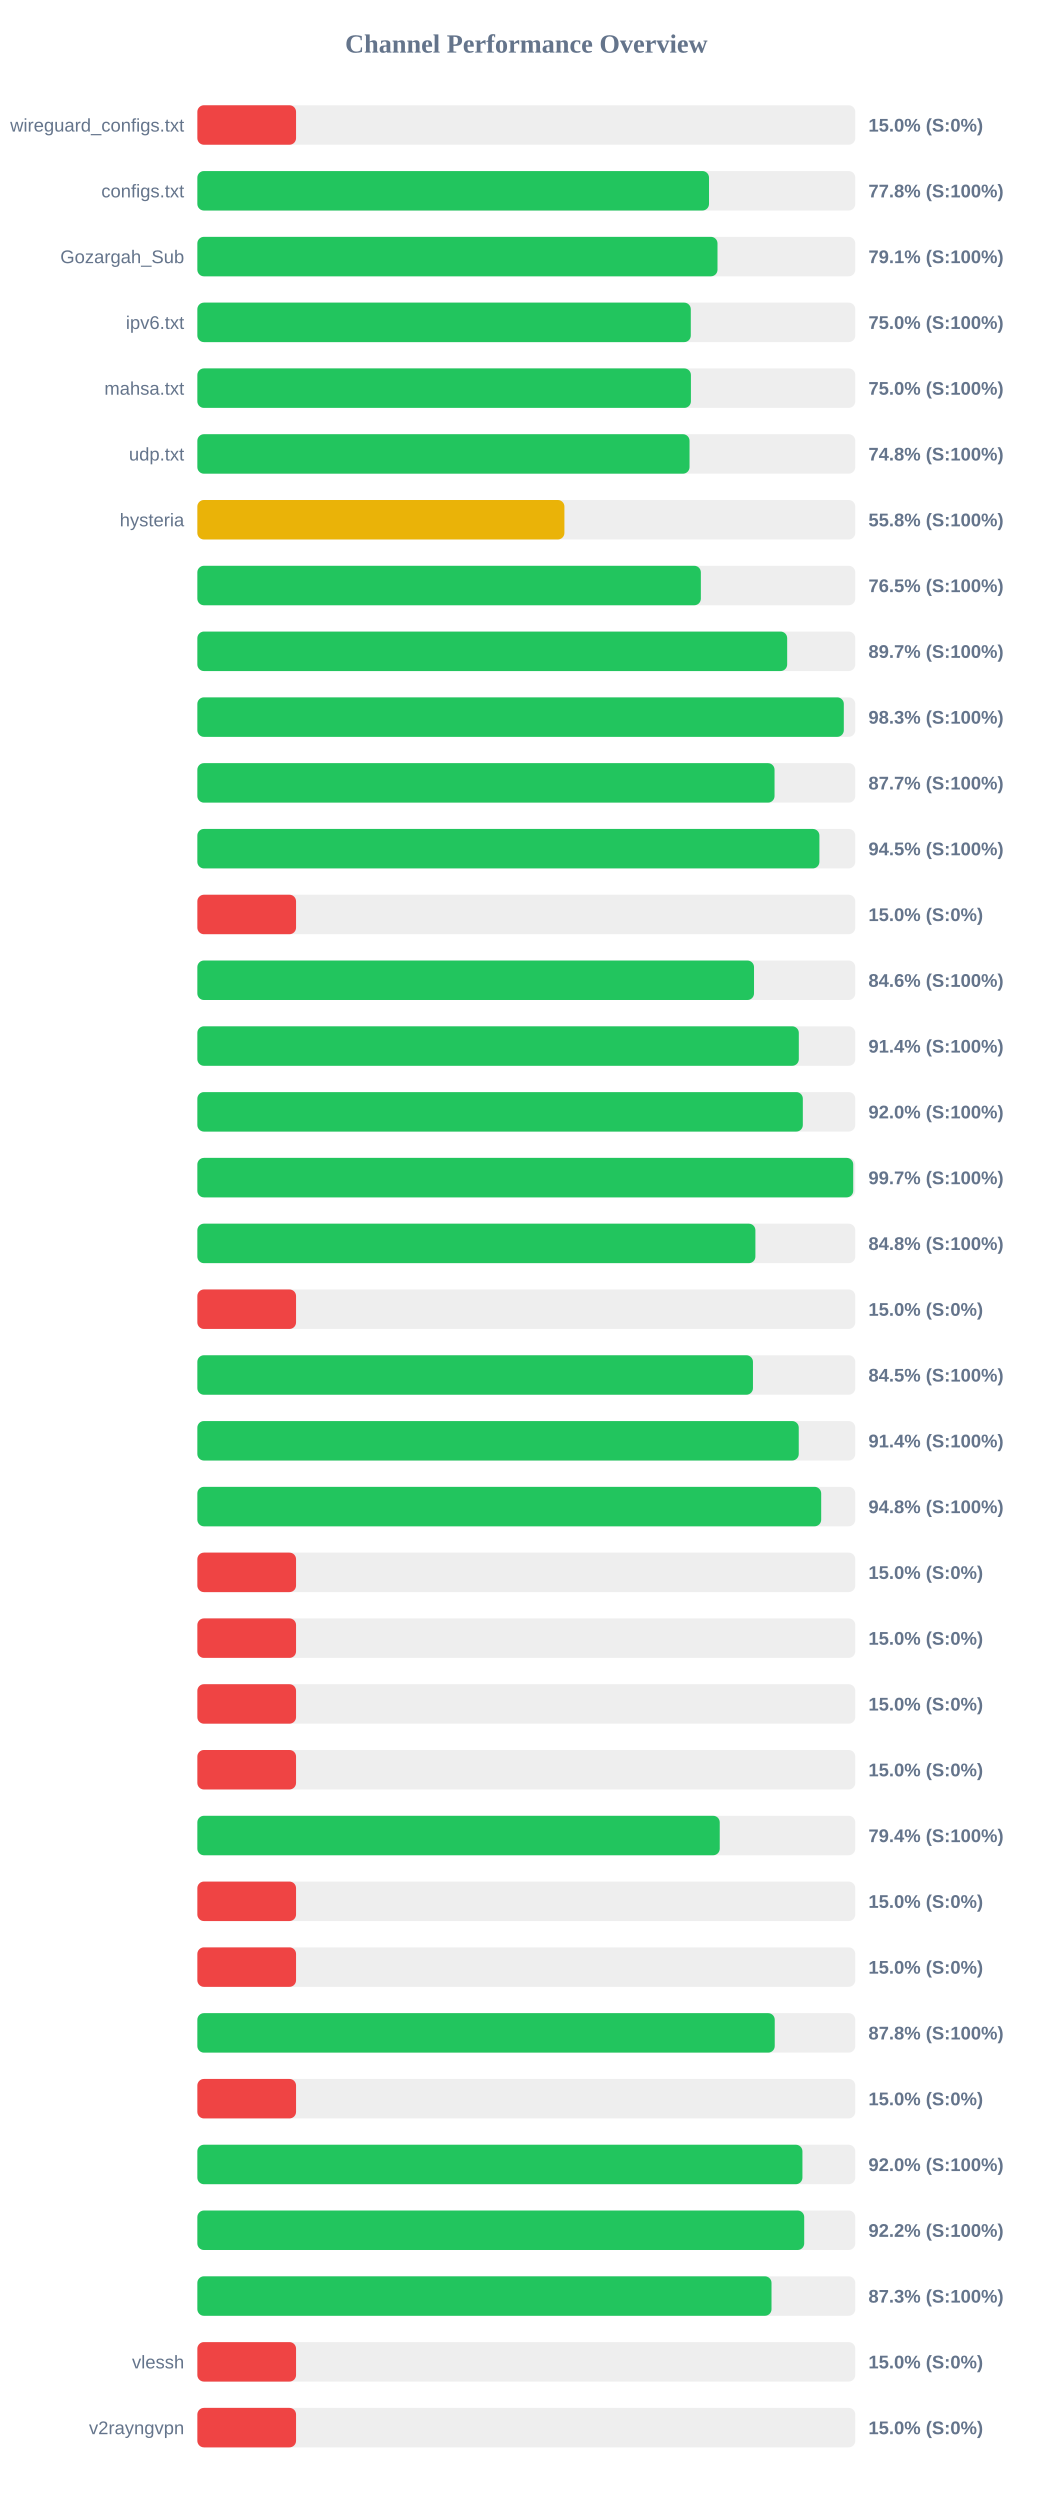
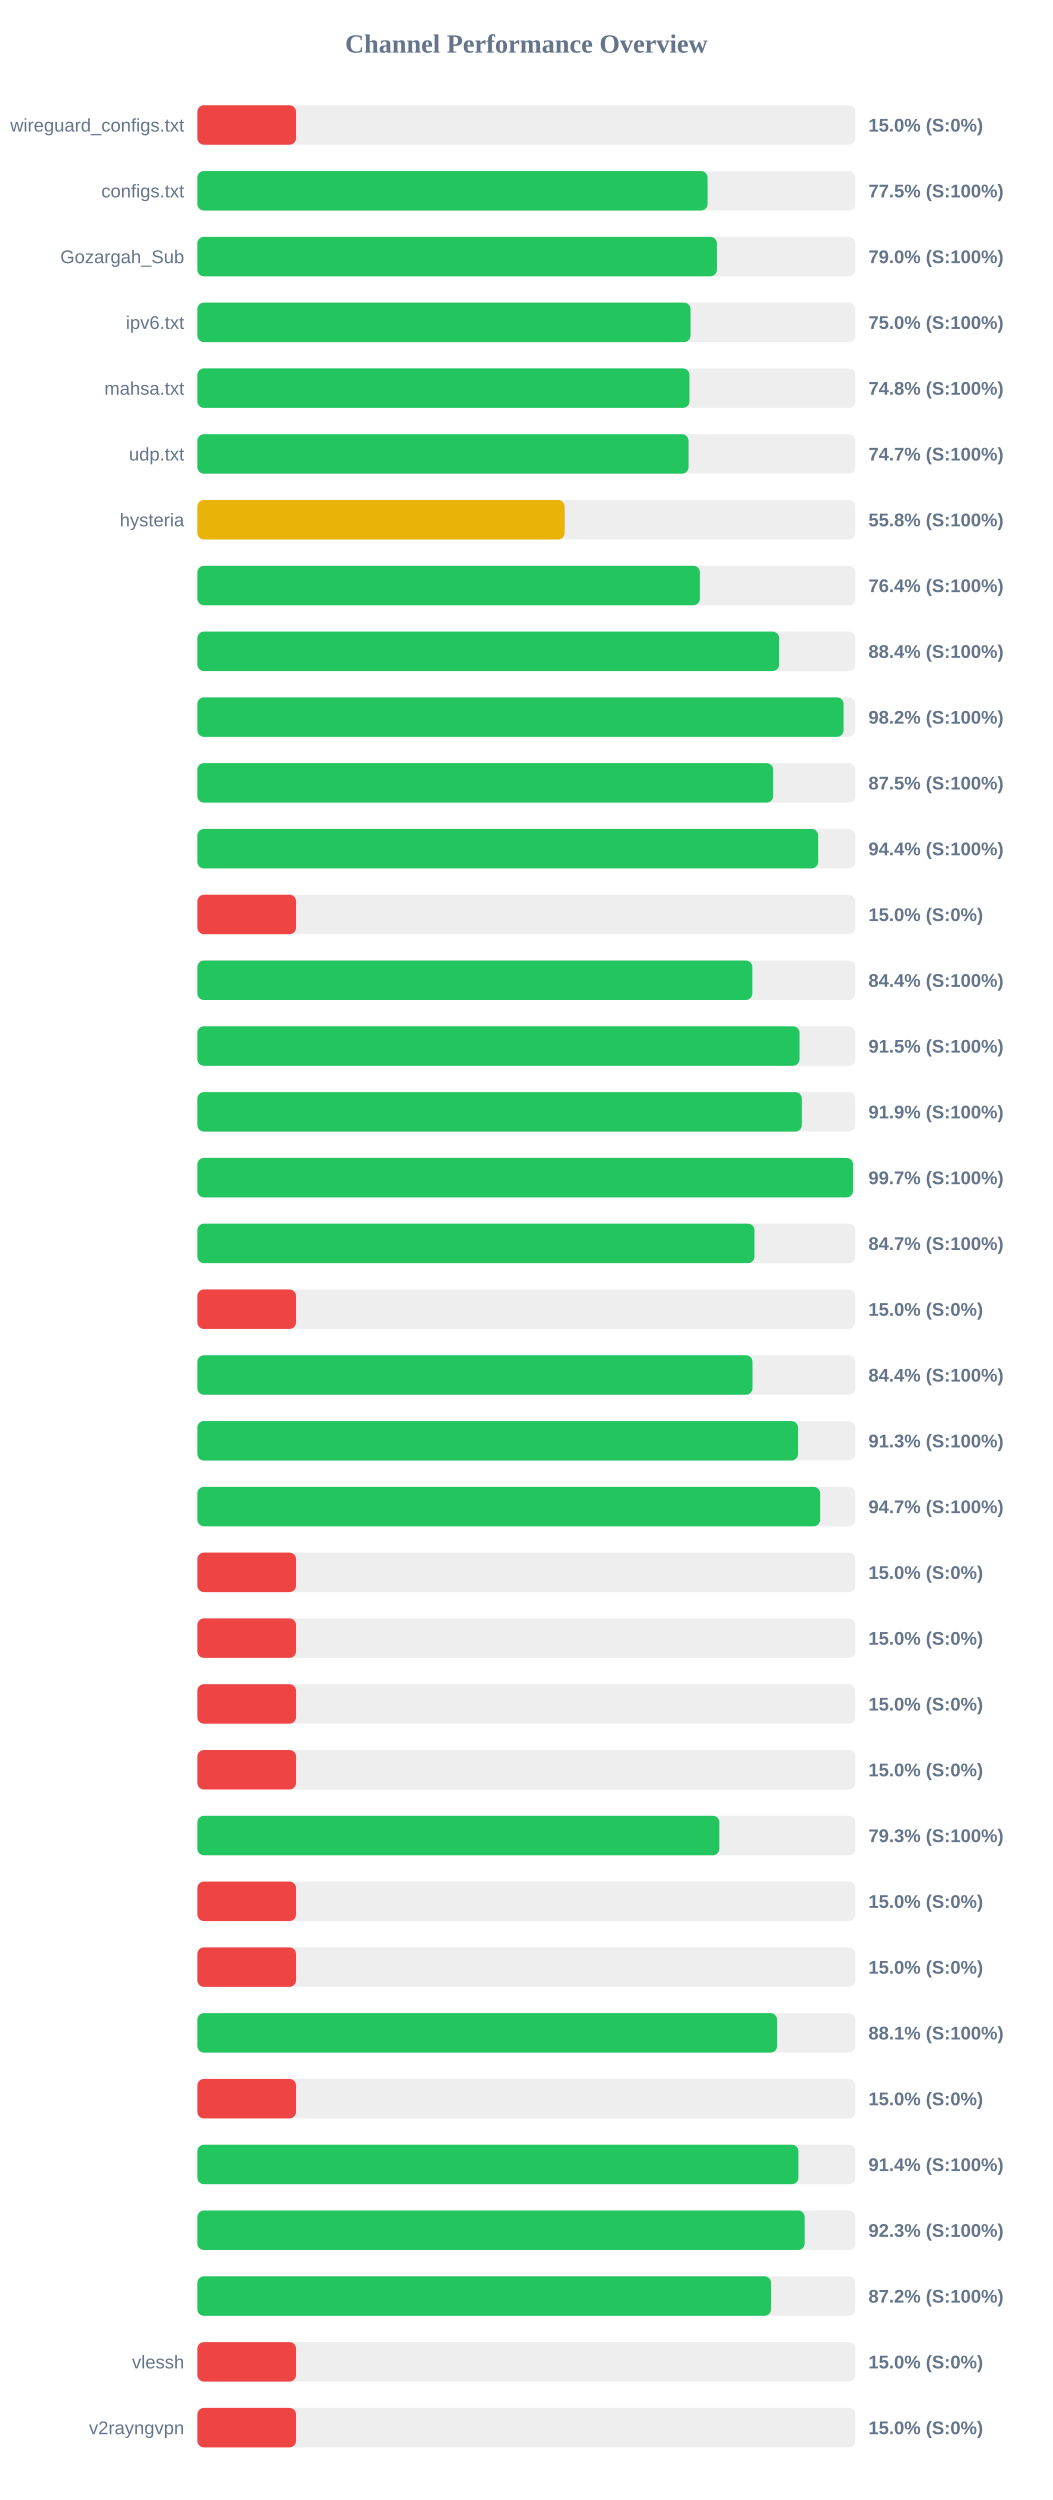
<svg xmlns="http://www.w3.org/2000/svg" width="800" height="1900" version="1.1">
  <style>
        .row { font: 14px Arial; fill: #64748b; }
        .score { font: bold 14px Arial; fill: #64748b; }
    </style>
  <text x="400" y="40" text-anchor="middle" font-size="20px" font-weight="bold" fill="#64748b">Channel Performance Overview</text>
  <rect x="150" y="80" width="500" height="30" fill="#eee" rx="5" />
  <rect x="150" y="80" width="75.0" height="30" fill="#ef4444" rx="5" />
  <text x="140" y="100" text-anchor="end" class="row">wireguard_configs.txt</text>
  <text x="660" y="100" text-anchor="start" class="score">15.0% (S:0%)</text>
  <rect x="150" y="130" width="500" height="30" fill="#eee" rx="5" />
-   <rect x="150" y="130" width="388.85" height="30" fill="#22c55e" rx="5" />
+   <rect x="150" y="130" width="387.75" height="30" fill="#22c55e" rx="5" />
  <text x="140" y="150" text-anchor="end" class="row">configs.txt</text>
-   <text x="660" y="150" text-anchor="start" class="score">77.8% (S:100%)</text>
+   <text x="660" y="150" text-anchor="start" class="score">77.5% (S:100%)</text>
  <rect x="150" y="180" width="500" height="30" fill="#eee" rx="5" />
-   <rect x="150" y="180" width="395.3" height="30" fill="#22c55e" rx="5" />
+   <rect x="150" y="180" width="394.85" height="30" fill="#22c55e" rx="5" />
  <text x="140" y="200" text-anchor="end" class="row">Gozargah_Sub</text>
-   <text x="660" y="200" text-anchor="start" class="score">79.1% (S:100%)</text>
+   <text x="660" y="200" text-anchor="start" class="score">79.0% (S:100%)</text>
  <rect x="150" y="230" width="500" height="30" fill="#eee" rx="5" />
-   <rect x="150" y="230" width="375.0" height="30" fill="#22c55e" rx="5" />
+   <rect x="150" y="230" width="374.8" height="30" fill="#22c55e" rx="5" />
  <text x="140" y="250" text-anchor="end" class="row">ipv6.txt</text>
  <text x="660" y="250" text-anchor="start" class="score">75.0% (S:100%)</text>
  <rect x="150" y="280" width="500" height="30" fill="#eee" rx="5" />
-   <rect x="150" y="280" width="375.1" height="30" fill="#22c55e" rx="5" />
+   <rect x="150" y="280" width="374.0" height="30" fill="#22c55e" rx="5" />
  <text x="140" y="300" text-anchor="end" class="row">mahsa.txt</text>
-   <text x="660" y="300" text-anchor="start" class="score">75.0% (S:100%)</text>
+   <text x="660" y="300" text-anchor="start" class="score">74.8% (S:100%)</text>
  <rect x="150" y="330" width="500" height="30" fill="#eee" rx="5" />
-   <rect x="150" y="330" width="374.05" height="30" fill="#22c55e" rx="5" />
+   <rect x="150" y="330" width="373.3" height="30" fill="#22c55e" rx="5" />
  <text x="140" y="350" text-anchor="end" class="row">udp.txt</text>
-   <text x="660" y="350" text-anchor="start" class="score">74.8% (S:100%)</text>
+   <text x="660" y="350" text-anchor="start" class="score">74.7% (S:100%)</text>
  <rect x="150" y="380" width="500" height="30" fill="#eee" rx="5" />
-   <rect x="150" y="380" width="278.95" height="30" fill="#eab308" rx="5" />
+   <rect x="150" y="380" width="279.15" height="30" fill="#eab308" rx="5" />
  <text x="140" y="400" text-anchor="end" class="row">hysteria</text>
  <text x="660" y="400" text-anchor="start" class="score">55.8% (S:100%)</text>
  <rect x="150" y="430" width="500" height="30" fill="#eee" rx="5" />
-   <rect x="150" y="430" width="382.65" height="30" fill="#22c55e" rx="5" />
+   <rect x="150" y="430" width="381.9" height="30" fill="#22c55e" rx="5" />
  <text x="140" y="450" text-anchor="end" class="row" />
-   <text x="660" y="450" text-anchor="start" class="score">76.5% (S:100%)</text>
+   <text x="660" y="450" text-anchor="start" class="score">76.4% (S:100%)</text>
  <rect x="150" y="480" width="500" height="30" fill="#eee" rx="5" />
-   <rect x="150" y="480" width="448.25" height="30" fill="#22c55e" rx="5" />
+   <rect x="150" y="480" width="442.15" height="30" fill="#22c55e" rx="5" />
  <text x="140" y="500" text-anchor="end" class="row" />
-   <text x="660" y="500" text-anchor="start" class="score">89.7% (S:100%)</text>
+   <text x="660" y="500" text-anchor="start" class="score">88.4% (S:100%)</text>
  <rect x="150" y="530" width="500" height="30" fill="#eee" rx="5" />
-   <rect x="150" y="530" width="491.3" height="30" fill="#22c55e" rx="5" />
+   <rect x="150" y="530" width="491.1" height="30" fill="#22c55e" rx="5" />
  <text x="140" y="550" text-anchor="end" class="row" />
-   <text x="660" y="550" text-anchor="start" class="score">98.3% (S:100%)</text>
+   <text x="660" y="550" text-anchor="start" class="score">98.2% (S:100%)</text>
  <rect x="150" y="580" width="500" height="30" fill="#eee" rx="5" />
-   <rect x="150" y="580" width="438.65" height="30" fill="#22c55e" rx="5" />
+   <rect x="150" y="580" width="437.6" height="30" fill="#22c55e" rx="5" />
  <text x="140" y="600" text-anchor="end" class="row" />
-   <text x="660" y="600" text-anchor="start" class="score">87.7% (S:100%)</text>
+   <text x="660" y="600" text-anchor="start" class="score">87.5% (S:100%)</text>
  <rect x="150" y="630" width="500" height="30" fill="#eee" rx="5" />
-   <rect x="150" y="630" width="472.75" height="30" fill="#22c55e" rx="5" />
+   <rect x="150" y="630" width="471.8" height="30" fill="#22c55e" rx="5" />
  <text x="140" y="650" text-anchor="end" class="row" />
-   <text x="660" y="650" text-anchor="start" class="score">94.5% (S:100%)</text>
+   <text x="660" y="650" text-anchor="start" class="score">94.4% (S:100%)</text>
  <rect x="150" y="680" width="500" height="30" fill="#eee" rx="5" />
  <rect x="150" y="680" width="75.0" height="30" fill="#ef4444" rx="5" />
  <text x="140" y="700" text-anchor="end" class="row" />
  <text x="660" y="700" text-anchor="start" class="score">15.0% (S:0%)</text>
  <rect x="150" y="730" width="500" height="30" fill="#eee" rx="5" />
-   <rect x="150" y="730" width="423.05" height="30" fill="#22c55e" rx="5" />
+   <rect x="150" y="730" width="421.8" height="30" fill="#22c55e" rx="5" />
  <text x="140" y="750" text-anchor="end" class="row" />
-   <text x="660" y="750" text-anchor="start" class="score">84.6% (S:100%)</text>
+   <text x="660" y="750" text-anchor="start" class="score">84.4% (S:100%)</text>
  <rect x="150" y="780" width="500" height="30" fill="#eee" rx="5" />
-   <rect x="150" y="780" width="457.1" height="30" fill="#22c55e" rx="5" />
+   <rect x="150" y="780" width="457.65" height="30" fill="#22c55e" rx="5" />
  <text x="140" y="800" text-anchor="end" class="row" />
-   <text x="660" y="800" text-anchor="start" class="score">91.4% (S:100%)</text>
+   <text x="660" y="800" text-anchor="start" class="score">91.5% (S:100%)</text>
  <rect x="150" y="830" width="500" height="30" fill="#eee" rx="5" />
-   <rect x="150" y="830" width="460.15" height="30" fill="#22c55e" rx="5" />
+   <rect x="150" y="830" width="459.4" height="30" fill="#22c55e" rx="5" />
  <text x="140" y="850" text-anchor="end" class="row" />
-   <text x="660" y="850" text-anchor="start" class="score">92.0% (S:100%)</text>
+   <text x="660" y="850" text-anchor="start" class="score">91.9% (S:100%)</text>
  <rect x="150" y="880" width="500" height="30" fill="#eee" rx="5" />
-   <rect x="150" y="880" width="498.45" height="30" fill="#22c55e" rx="5" />
+   <rect x="150" y="880" width="498.3" height="30" fill="#22c55e" rx="5" />
  <text x="140" y="900" text-anchor="end" class="row" />
  <text x="660" y="900" text-anchor="start" class="score">99.7% (S:100%)</text>
  <rect x="150" y="930" width="500" height="30" fill="#eee" rx="5" />
-   <rect x="150" y="930" width="424.1" height="30" fill="#22c55e" rx="5" />
+   <rect x="150" y="930" width="423.4" height="30" fill="#22c55e" rx="5" />
  <text x="140" y="950" text-anchor="end" class="row" />
-   <text x="660" y="950" text-anchor="start" class="score">84.8% (S:100%)</text>
+   <text x="660" y="950" text-anchor="start" class="score">84.7% (S:100%)</text>
  <rect x="150" y="980" width="500" height="30" fill="#eee" rx="5" />
  <rect x="150" y="980" width="75.0" height="30" fill="#ef4444" rx="5" />
  <text x="140" y="1000" text-anchor="end" class="row" />
  <text x="660" y="1000" text-anchor="start" class="score">15.0% (S:0%)</text>
  <rect x="150" y="1030" width="500" height="30" fill="#eee" rx="5" />
-   <rect x="150" y="1030" width="422.25" height="30" fill="#22c55e" rx="5" />
+   <rect x="150" y="1030" width="421.9" height="30" fill="#22c55e" rx="5" />
  <text x="140" y="1050" text-anchor="end" class="row" />
-   <text x="660" y="1050" text-anchor="start" class="score">84.5% (S:100%)</text>
+   <text x="660" y="1050" text-anchor="start" class="score">84.4% (S:100%)</text>
  <rect x="150" y="1080" width="500" height="30" fill="#eee" rx="5" />
-   <rect x="150" y="1080" width="457.05" height="30" fill="#22c55e" rx="5" />
+   <rect x="150" y="1080" width="456.5" height="30" fill="#22c55e" rx="5" />
  <text x="140" y="1100" text-anchor="end" class="row" />
-   <text x="660" y="1100" text-anchor="start" class="score">91.4% (S:100%)</text>
+   <text x="660" y="1100" text-anchor="start" class="score">91.3% (S:100%)</text>
  <rect x="150" y="1130" width="500" height="30" fill="#eee" rx="5" />
-   <rect x="150" y="1130" width="474.1" height="30" fill="#22c55e" rx="5" />
+   <rect x="150" y="1130" width="473.3" height="30" fill="#22c55e" rx="5" />
  <text x="140" y="1150" text-anchor="end" class="row" />
-   <text x="660" y="1150" text-anchor="start" class="score">94.8% (S:100%)</text>
+   <text x="660" y="1150" text-anchor="start" class="score">94.7% (S:100%)</text>
  <rect x="150" y="1180" width="500" height="30" fill="#eee" rx="5" />
  <rect x="150" y="1180" width="75.0" height="30" fill="#ef4444" rx="5" />
  <text x="140" y="1200" text-anchor="end" class="row" />
  <text x="660" y="1200" text-anchor="start" class="score">15.0% (S:0%)</text>
  <rect x="150" y="1230" width="500" height="30" fill="#eee" rx="5" />
  <rect x="150" y="1230" width="75.0" height="30" fill="#ef4444" rx="5" />
  <text x="140" y="1250" text-anchor="end" class="row" />
  <text x="660" y="1250" text-anchor="start" class="score">15.0% (S:0%)</text>
  <rect x="150" y="1280" width="500" height="30" fill="#eee" rx="5" />
  <rect x="150" y="1280" width="75.0" height="30" fill="#ef4444" rx="5" />
  <text x="140" y="1300" text-anchor="end" class="row" />
  <text x="660" y="1300" text-anchor="start" class="score">15.0% (S:0%)</text>
  <rect x="150" y="1330" width="500" height="30" fill="#eee" rx="5" />
  <rect x="150" y="1330" width="75.0" height="30" fill="#ef4444" rx="5" />
  <text x="140" y="1350" text-anchor="end" class="row" />
  <text x="660" y="1350" text-anchor="start" class="score">15.0% (S:0%)</text>
  <rect x="150" y="1380" width="500" height="30" fill="#eee" rx="5" />
-   <rect x="150" y="1380" width="397.0" height="30" fill="#22c55e" rx="5" />
+   <rect x="150" y="1380" width="396.7" height="30" fill="#22c55e" rx="5" />
  <text x="140" y="1400" text-anchor="end" class="row" />
-   <text x="660" y="1400" text-anchor="start" class="score">79.4% (S:100%)</text>
+   <text x="660" y="1400" text-anchor="start" class="score">79.3% (S:100%)</text>
  <rect x="150" y="1430" width="500" height="30" fill="#eee" rx="5" />
  <rect x="150" y="1430" width="75.0" height="30" fill="#ef4444" rx="5" />
  <text x="140" y="1450" text-anchor="end" class="row" />
  <text x="660" y="1450" text-anchor="start" class="score">15.0% (S:0%)</text>
  <rect x="150" y="1480" width="500" height="30" fill="#eee" rx="5" />
  <rect x="150" y="1480" width="75.0" height="30" fill="#ef4444" rx="5" />
  <text x="140" y="1500" text-anchor="end" class="row" />
  <text x="660" y="1500" text-anchor="start" class="score">15.0% (S:0%)</text>
  <rect x="150" y="1530" width="500" height="30" fill="#eee" rx="5" />
-   <rect x="150" y="1530" width="438.8" height="30" fill="#22c55e" rx="5" />
+   <rect x="150" y="1530" width="440.6" height="30" fill="#22c55e" rx="5" />
  <text x="140" y="1550" text-anchor="end" class="row" />
-   <text x="660" y="1550" text-anchor="start" class="score">87.8% (S:100%)</text>
+   <text x="660" y="1550" text-anchor="start" class="score">88.1% (S:100%)</text>
  <rect x="150" y="1580" width="500" height="30" fill="#eee" rx="5" />
  <rect x="150" y="1580" width="75.0" height="30" fill="#ef4444" rx="5" />
  <text x="140" y="1600" text-anchor="end" class="row" />
  <text x="660" y="1600" text-anchor="start" class="score">15.0% (S:0%)</text>
  <rect x="150" y="1630" width="500" height="30" fill="#eee" rx="5" />
-   <rect x="150" y="1630" width="459.85" height="30" fill="#22c55e" rx="5" />
+   <rect x="150" y="1630" width="456.8" height="30" fill="#22c55e" rx="5" />
  <text x="140" y="1650" text-anchor="end" class="row" />
-   <text x="660" y="1650" text-anchor="start" class="score">92.0% (S:100%)</text>
+   <text x="660" y="1650" text-anchor="start" class="score">91.4% (S:100%)</text>
  <rect x="150" y="1680" width="500" height="30" fill="#eee" rx="5" />
-   <rect x="150" y="1680" width="461.2" height="30" fill="#22c55e" rx="5" />
+   <rect x="150" y="1680" width="461.55" height="30" fill="#22c55e" rx="5" />
  <text x="140" y="1700" text-anchor="end" class="row" />
-   <text x="660" y="1700" text-anchor="start" class="score">92.2% (S:100%)</text>
+   <text x="660" y="1700" text-anchor="start" class="score">92.3% (S:100%)</text>
  <rect x="150" y="1730" width="500" height="30" fill="#eee" rx="5" />
-   <rect x="150" y="1730" width="436.35" height="30" fill="#22c55e" rx="5" />
+   <rect x="150" y="1730" width="436.0" height="30" fill="#22c55e" rx="5" />
  <text x="140" y="1750" text-anchor="end" class="row" />
-   <text x="660" y="1750" text-anchor="start" class="score">87.3% (S:100%)</text>
+   <text x="660" y="1750" text-anchor="start" class="score">87.2% (S:100%)</text>
  <rect x="150" y="1780" width="500" height="30" fill="#eee" rx="5" />
  <rect x="150" y="1780" width="75.0" height="30" fill="#ef4444" rx="5" />
  <text x="140" y="1800" text-anchor="end" class="row">vlessh</text>
  <text x="660" y="1800" text-anchor="start" class="score">15.0% (S:0%)</text>
  <rect x="150" y="1830" width="500" height="30" fill="#eee" rx="5" />
  <rect x="150" y="1830" width="75.0" height="30" fill="#ef4444" rx="5" />
  <text x="140" y="1850" text-anchor="end" class="row">v2rayngvpn</text>
  <text x="660" y="1850" text-anchor="start" class="score">15.0% (S:0%)</text>
</svg>
